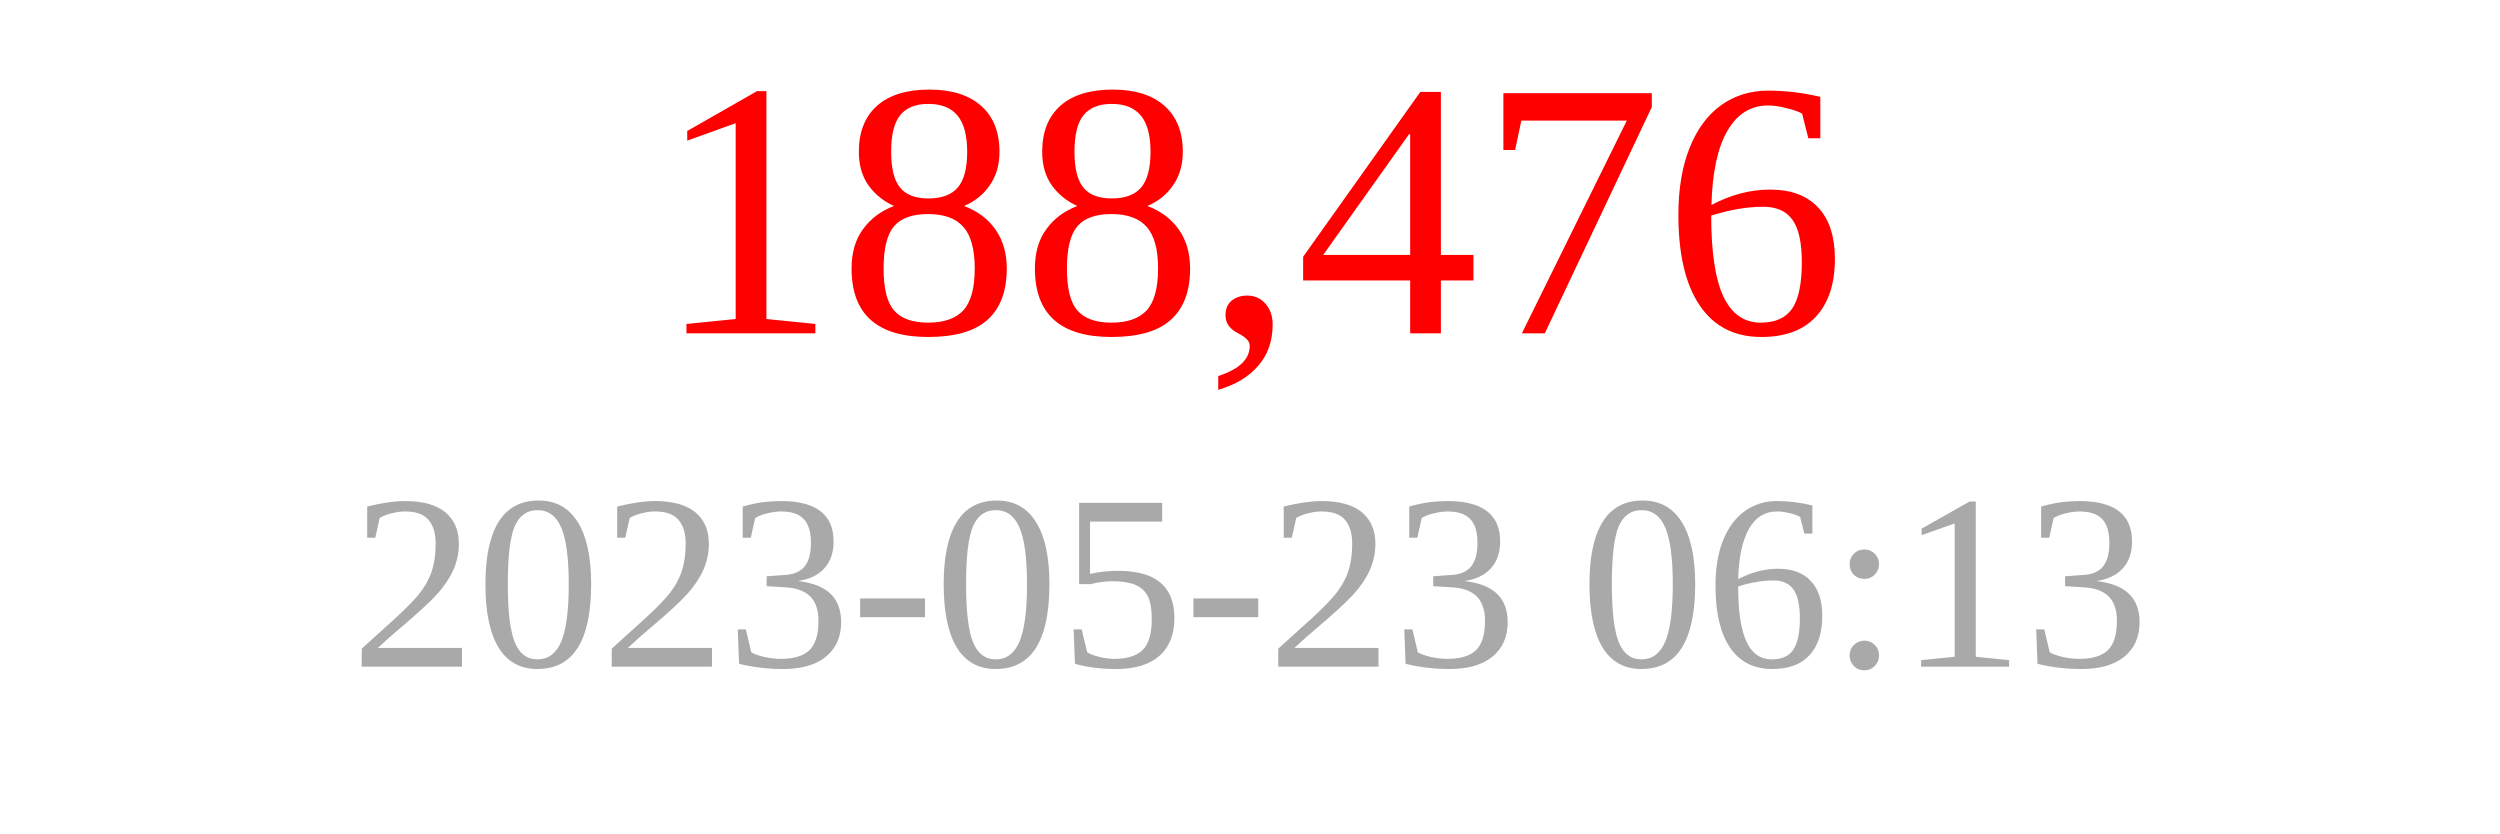
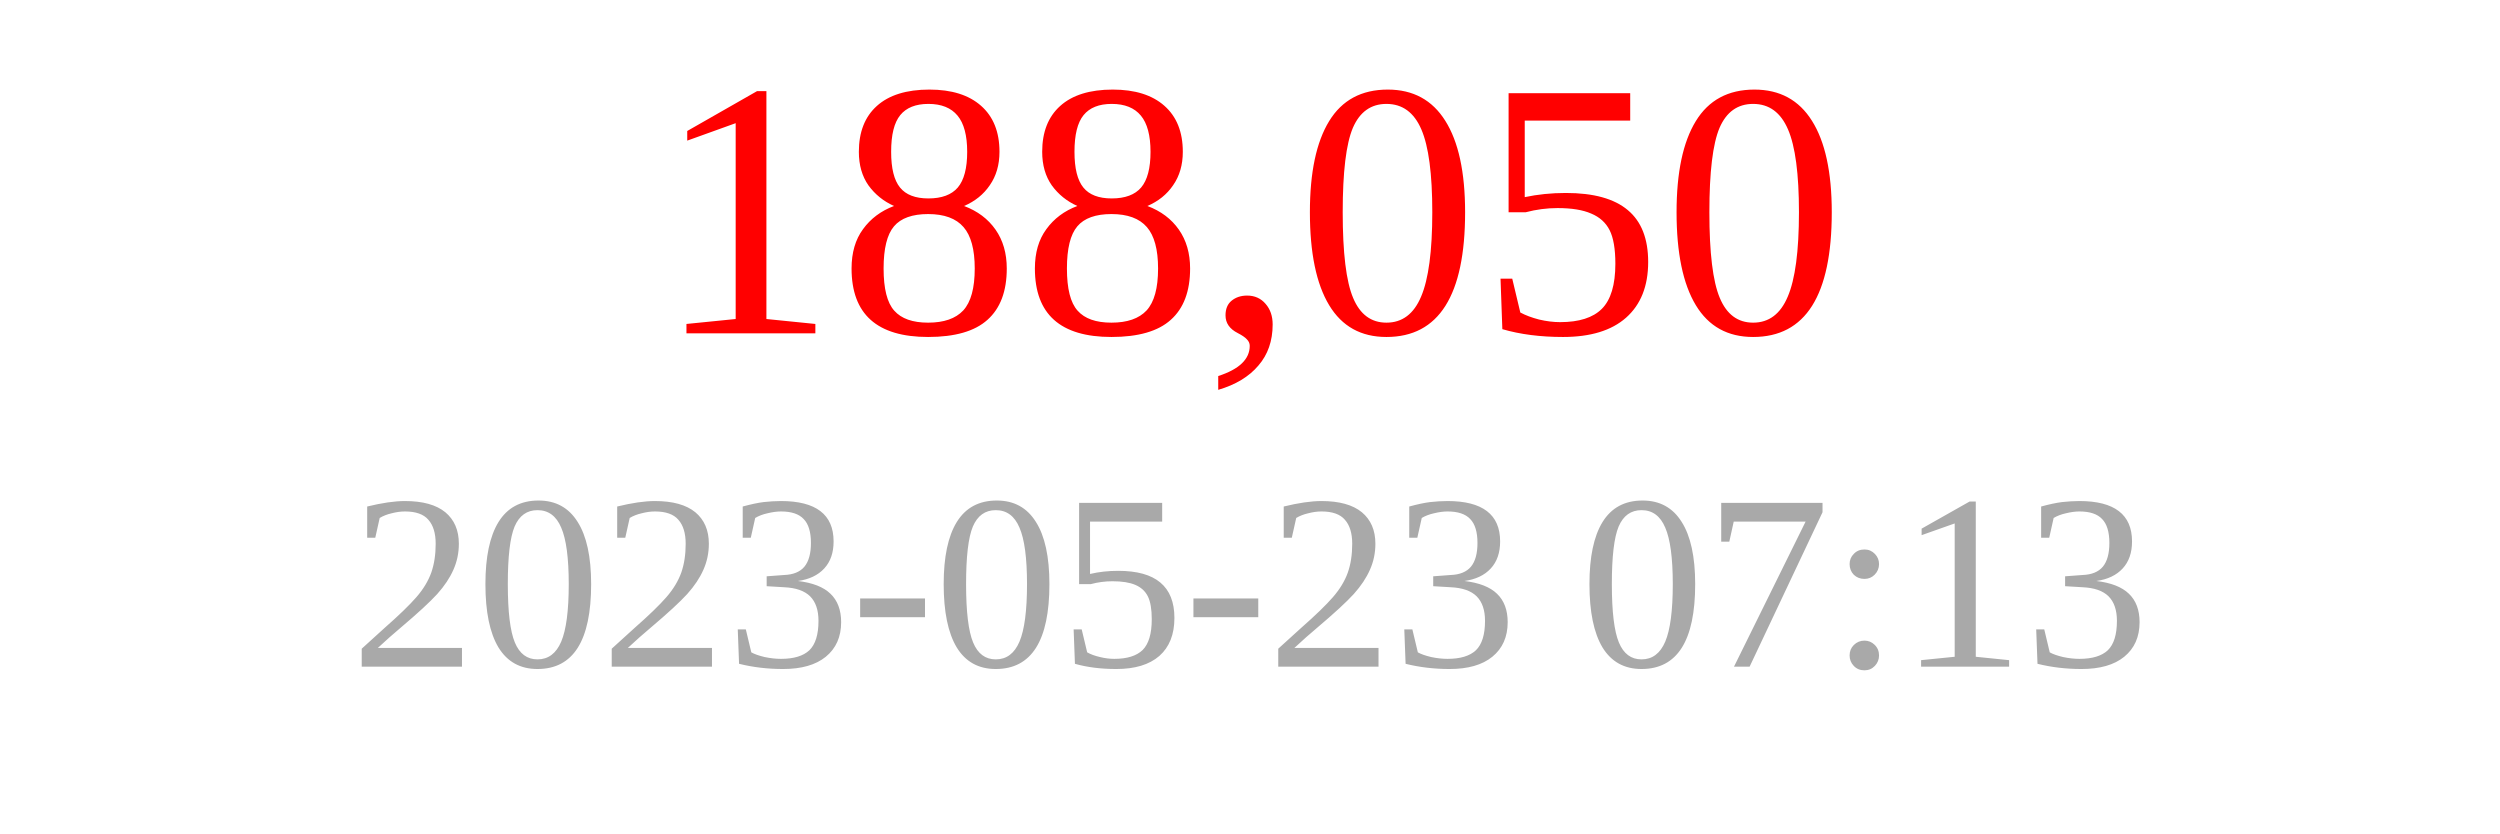
<svg xmlns="http://www.w3.org/2000/svg" width="150" height="50">
-   <text x="75" y="20" font-size="22" fill="red" text-anchor="middle">188,476</text>
-   <text x="75" y="40" font-size="15" fill="darkgray" text-anchor="middle">2023-05-23 06:13</text>
+   <text x="75" y="20" font-size="22" fill="red" text-anchor="middle">188,050</text>
+   <text x="75" y="40" font-size="15" fill="darkgray" text-anchor="middle">2023-05-23 07:13</text>
</svg>
